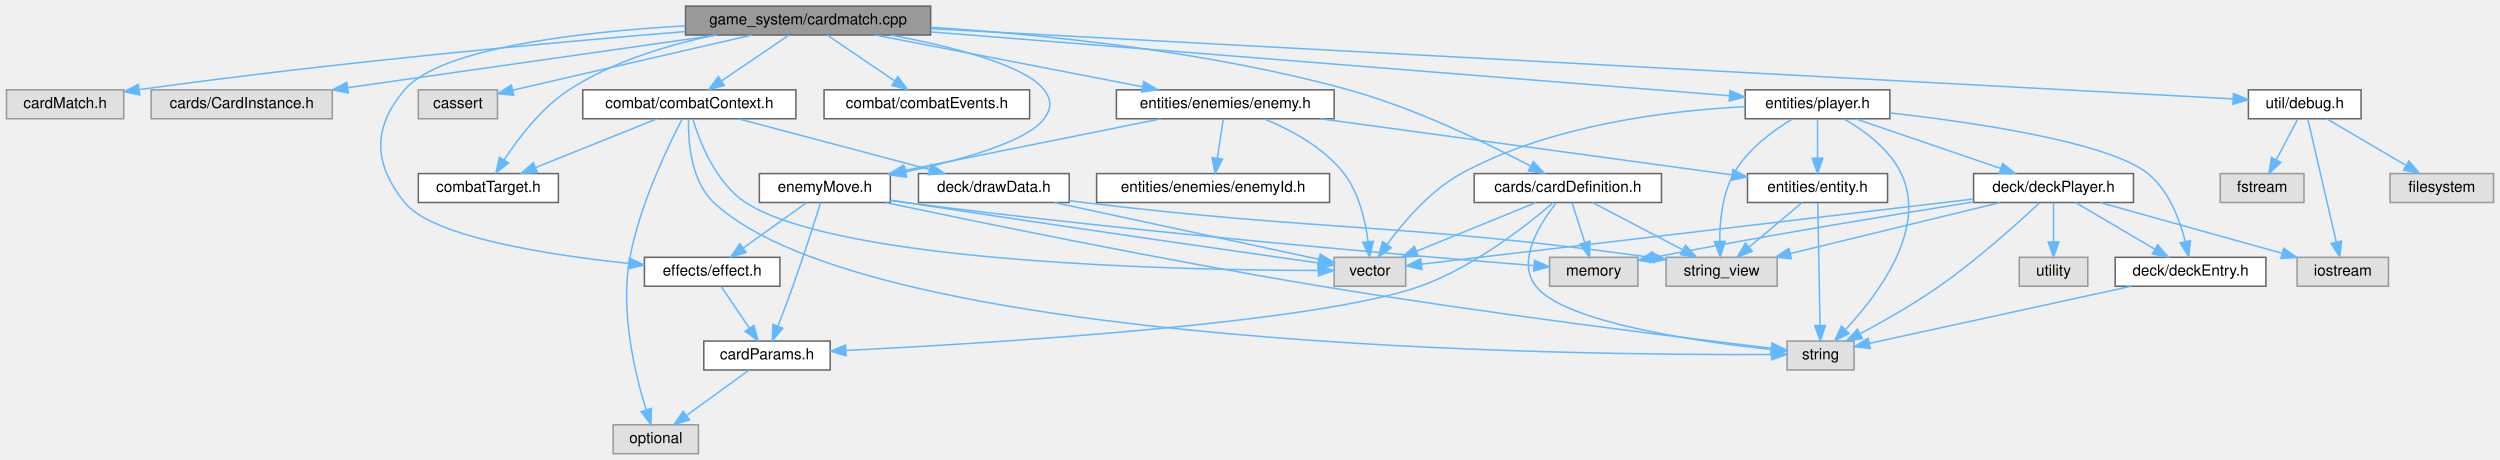
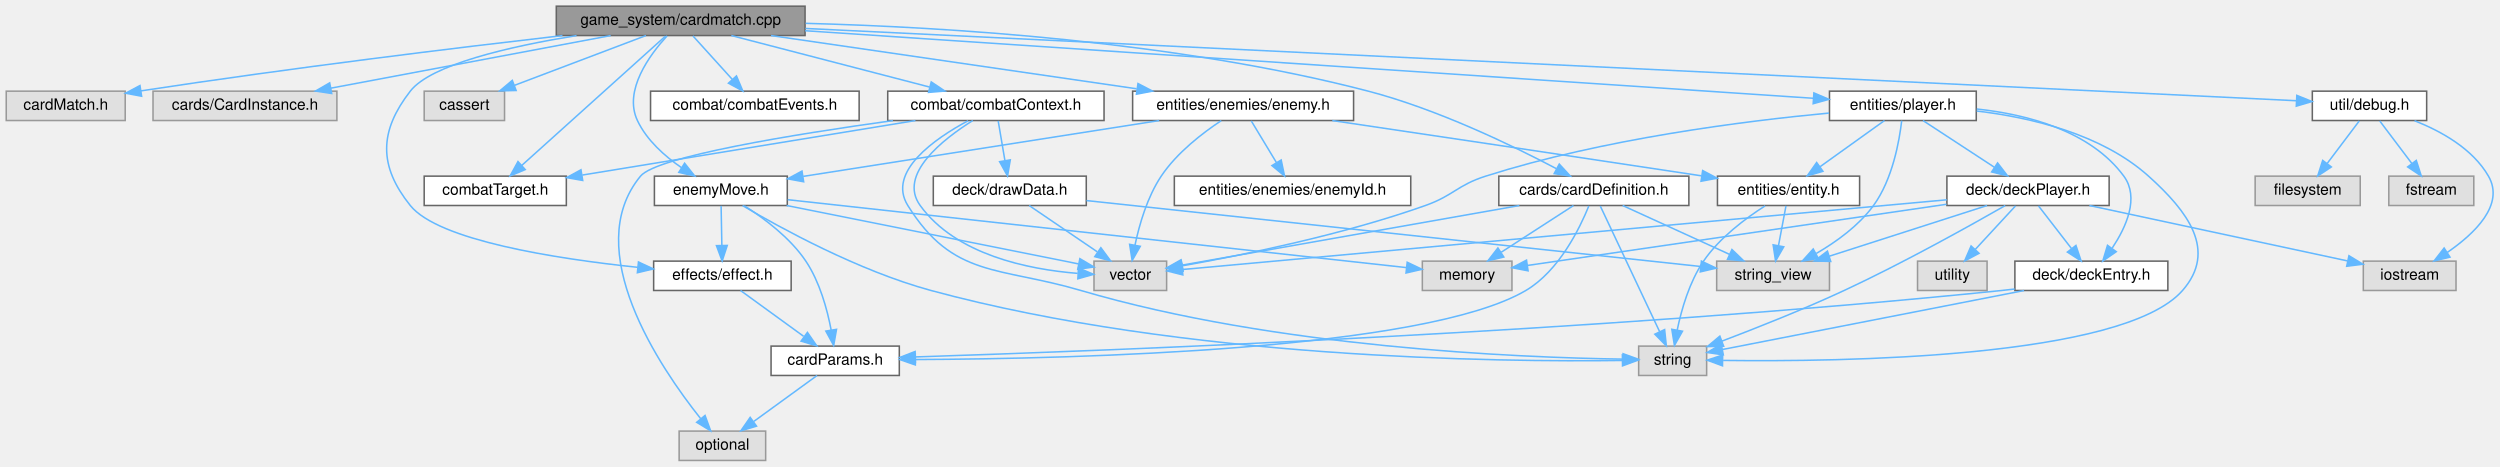
- <svg xmlns="http://www.w3.org/2000/svg" xmlns:xlink="http://www.w3.org/1999/xlink" width="1642pt" height="302pt" viewBox="0.00 0.00 1641.50 302.00">
+ <svg xmlns="http://www.w3.org/2000/svg" xmlns:xlink="http://www.w3.org/1999/xlink" width="1618pt" height="302pt" viewBox="0.00 0.00 1617.93 302.00">
  <g id="graph0" class="graph" transform="scale(1 1) rotate(0) translate(4 298)">
    <g id="node1" class="node">
      <g id="a_node1">
        <a xlink:title=" ">
-           <polygon fill="#999999" stroke="#666666" points="607,-294 446,-294 446,-275 607,-275 607,-294" />
-           <text text-anchor="middle" x="526.5" y="-282" font-family="Helvetica,sans-Serif" font-size="10.00">game_system/cardmatch.cpp</text>
+           <polygon fill="#999999" stroke="#666666" points="517,-294 356,-294 356,-275 517,-275 517,-294" />
+           <text text-anchor="middle" x="436.5" y="-282" font-family="Helvetica,sans-Serif" font-size="10.00">game_system/cardmatch.cpp</text>
        </a>
      </g>
    </g>
    <g id="node2" class="node">
      <g id="a_node2">
        <a xlink:title=" ">
          <polygon fill="#e0e0e0" stroke="#999999" points="77,-239 0,-239 0,-220 77,-220 77,-239" />
          <text text-anchor="middle" x="38.5" y="-227" font-family="Helvetica,sans-Serif" font-size="10.00">cardMatch.h</text>
        </a>
      </g>
    </g>
    <g id="edge1" class="edge">
-       <path fill="none" stroke="#63b8ff" d="M445.8,-277.27C359.45,-270.16 218.25,-257.31 87.39,-239.17" />
-       <polygon fill="#63b8ff" stroke="#63b8ff" points="87.58,-235.66 77.19,-237.75 86.61,-242.6 87.58,-235.66" />
+       <path fill="none" stroke="#63b8ff" d="M359.99,-274.98C291.07,-267.03 186.74,-254.34 87.14,-239.19" />
+       <polygon fill="#63b8ff" stroke="#63b8ff" points="87.62,-235.72 77.2,-237.67 86.56,-242.64 87.62,-235.72" />
    </g>
    <g id="node3" class="node">
      <g id="a_node3">
        <a xlink:title=" ">
          <polygon fill="#e0e0e0" stroke="#999999" points="214,-239 95,-239 95,-220 214,-220 214,-239" />
          <text text-anchor="middle" x="154.5" y="-227" font-family="Helvetica,sans-Serif" font-size="10.00">cards/CardInstance.h</text>
        </a>
      </g>
    </g>
    <g id="edge2" class="edge">
-       <path fill="none" stroke="#63b8ff" d="M466.73,-274.98C400.57,-265.56 294.05,-250.38 224.16,-240.42" />
-       <polygon fill="#63b8ff" stroke="#63b8ff" points="224.51,-236.94 214.12,-238.99 223.53,-243.87 224.51,-236.94" />
+       <path fill="none" stroke="#63b8ff" d="M391.19,-274.98C341.9,-265.72 263.07,-250.9 210.07,-240.94" />
+       <polygon fill="#63b8ff" stroke="#63b8ff" points="210.64,-237.49 200.16,-239.08 209.34,-244.37 210.64,-237.49" />
    </g>
    <g id="node4" class="node">
      <g id="a_node4">
        <a xlink:href="cardDefinition_8h.html" target="_top" xlink:title=" ">
-           <polygon fill="white" stroke="#666666" points="1087,-184 964,-184 964,-165 1087,-165 1087,-184" />
-           <text text-anchor="middle" x="1025.5" y="-172" font-family="Helvetica,sans-Serif" font-size="10.00">cards/cardDefinition.h</text>
+           <polygon fill="white" stroke="#666666" points="1089,-184 966,-184 966,-165 1089,-165 1089,-184" />
+           <text text-anchor="middle" x="1027.5" y="-172" font-family="Helvetica,sans-Serif" font-size="10.00">cards/cardDefinition.h</text>
        </a>
      </g>
    </g>
    <g id="edge3" class="edge">
-       <path fill="none" stroke="#63b8ff" d="M607.11,-280.07C679.93,-275.4 789.46,-264.47 881.5,-239 925.31,-226.87 973,-203.69 1001.02,-188.94" />
-       <polygon fill="#63b8ff" stroke="#63b8ff" points="1002.9,-191.9 1010.07,-184.11 999.6,-185.73 1002.9,-191.9" />
+       <path fill="none" stroke="#63b8ff" d="M517.4,-282.9C607.6,-280.51 757.16,-271.41 881.5,-239 926.24,-227.34 974.85,-203.8 1003.17,-188.89" />
+       <polygon fill="#63b8ff" stroke="#63b8ff" points="1005.13,-191.81 1012.3,-184.01 1001.83,-185.64 1005.13,-191.81" />
    </g>
    <g id="node11" class="node">
      <g id="a_node11">
        <a xlink:title=" ">
          <polygon fill="#e0e0e0" stroke="#999999" points="322.5,-239 270.5,-239 270.5,-220 322.5,-220 322.5,-239" />
          <text text-anchor="middle" x="296.5" y="-227" font-family="Helvetica,sans-Serif" font-size="10.00">cassert</text>
        </a>
      </g>
    </g>
    <g id="edge10" class="edge">
-       <path fill="none" stroke="#63b8ff" d="M489.55,-274.98C446.38,-265.04 375.42,-248.69 332.62,-238.82" />
-       <polygon fill="#63b8ff" stroke="#63b8ff" points="333.16,-235.36 322.63,-236.52 331.59,-242.18 333.16,-235.36" />
+       <path fill="none" stroke="#63b8ff" d="M414.01,-274.98C390.98,-266.27 354.96,-252.63 328.87,-242.75" />
+       <polygon fill="#63b8ff" stroke="#63b8ff" points="329.99,-239.44 319.4,-239.17 327.52,-245.98 329.99,-239.44" />
    </g>
    <g id="node12" class="node">
      <g id="a_node12">
        <a xlink:href="combatContext_8h.html" target="_top" xlink:title=" ">
-           <polygon fill="white" stroke="#666666" points="518.5,-239 378.5,-239 378.5,-220 518.5,-220 518.5,-239" />
-           <text text-anchor="middle" x="448.5" y="-227" font-family="Helvetica,sans-Serif" font-size="10.00">combat/combatContext.h</text>
+           <polygon fill="white" stroke="#666666" points="710.5,-239 570.5,-239 570.5,-220 710.5,-220 710.5,-239" />
+           <text text-anchor="middle" x="640.5" y="-227" font-family="Helvetica,sans-Serif" font-size="10.00">combat/combatContext.h</text>
        </a>
      </g>
    </g>
    <g id="edge11" class="edge">
-       <path fill="none" stroke="#63b8ff" d="M513.97,-274.98C502.1,-266.92 484.04,-254.65 469.89,-245.03" />
-       <polygon fill="#63b8ff" stroke="#63b8ff" points="471.5,-241.9 461.26,-239.17 467.56,-247.69 471.5,-241.9" />
+       <path fill="none" stroke="#63b8ff" d="M469.28,-274.98C504.12,-265.93 559.37,-251.58 597.64,-241.64" />
+       <polygon fill="#63b8ff" stroke="#63b8ff" points="598.67,-244.98 607.47,-239.08 596.91,-238.21 598.67,-244.98" />
    </g>
    <g id="node13" class="node">
      <g id="a_node13">
        <a xlink:href="combatTarget_8h.html" target="_top" xlink:title=" ">
          <polygon fill="white" stroke="#666666" points="362.5,-184 270.5,-184 270.5,-165 362.5,-165 362.5,-184" />
          <text text-anchor="middle" x="316.5" y="-172" font-family="Helvetica,sans-Serif" font-size="10.00">combatTarget.h</text>
        </a>
      </g>
    </g>
    <g id="edge20" class="edge">
-       <path fill="none" stroke="#63b8ff" d="M465.56,-275C434.9,-268.63 398.25,-257.66 369.5,-239 351.32,-227.2 336.15,-207.24 326.77,-192.84" />
-       <polygon fill="#63b8ff" stroke="#63b8ff" points="329.72,-190.96 321.46,-184.33 323.78,-194.67 329.72,-190.96" />
+       <path fill="none" stroke="#63b8ff" d="M426.68,-274.66C406.27,-256.3 359.07,-213.81 333.57,-190.87" />
+       <polygon fill="#63b8ff" stroke="#63b8ff" points="335.89,-188.25 326.12,-184.16 331.21,-193.45 335.89,-188.25" />
    </g>
    <g id="node15" class="node">
      <g id="a_node15">
        <a xlink:href="combatEvents_8h.html" target="_top" xlink:title=" ">
-           <polygon fill="white" stroke="#666666" points="672,-239 537,-239 537,-220 672,-220 672,-239" />
-           <text text-anchor="middle" x="604.5" y="-227" font-family="Helvetica,sans-Serif" font-size="10.00">combat/combatEvents.h</text>
+           <polygon fill="white" stroke="#666666" points="552,-239 417,-239 417,-220 552,-220 552,-239" />
+           <text text-anchor="middle" x="484.5" y="-227" font-family="Helvetica,sans-Serif" font-size="10.00">combat/combatEvents.h</text>
        </a>
      </g>
    </g>
    <g id="edge19" class="edge">
-       <path fill="none" stroke="#63b8ff" d="M539.03,-274.98C550.9,-266.92 568.96,-254.65 583.11,-245.03" />
-       <polygon fill="#63b8ff" stroke="#63b8ff" points="585.44,-247.69 591.74,-239.17 581.5,-241.9 585.44,-247.69" />
+       <path fill="none" stroke="#63b8ff" d="M444.43,-274.75C451.35,-267.11 461.57,-255.82 469.95,-246.56" />
+       <polygon fill="#63b8ff" stroke="#63b8ff" points="472.6,-248.85 476.72,-239.09 467.41,-244.15 472.6,-248.85" />
    </g>
    <g id="node16" class="node">
      <g id="a_node16">
        <a xlink:href="effect_8h.html" target="_top" xlink:title=" ">
          <polygon fill="white" stroke="#666666" points="508,-129 419,-129 419,-110 508,-110 508,-129" />
          <text text-anchor="middle" x="463.5" y="-117" font-family="Helvetica,sans-Serif" font-size="10.00">effects/effect.h</text>
        </a>
      </g>
    </g>
    <g id="edge21" class="edge">
-       <path fill="none" stroke="#63b8ff" d="M445.87,-281.05C376.78,-277.06 284.81,-266.56 261.5,-239 240.26,-213.89 240.9,-190.64 261.5,-165 279.68,-142.39 355.38,-130.59 408.76,-124.97" />
+       <path fill="none" stroke="#63b8ff" d="M369.1,-274.97C325.68,-267.92 274.92,-256.26 261.5,-239 241.31,-213.04 240.9,-190.64 261.5,-165 279.68,-142.39 355.38,-130.59 408.76,-124.97" />
      <polygon fill="#63b8ff" stroke="#63b8ff" points="409.18,-128.44 418.78,-123.95 408.47,-121.48 409.18,-128.44" />
    </g>
    <g id="node17" class="node">
      <g id="a_node17">
        <a xlink:href="enemy_8h.html" target="_top" xlink:title=" ">
          <polygon fill="white" stroke="#666666" points="872,-239 729,-239 729,-220 872,-220 872,-239" />
          <text text-anchor="middle" x="800.5" y="-227" font-family="Helvetica,sans-Serif" font-size="10.00">entities/enemies/enemy.h</text>
        </a>
      </g>
    </g>
    <g id="edge23" class="edge">
-       <path fill="none" stroke="#63b8ff" d="M570.52,-274.98C618.32,-265.74 694.7,-250.97 746.18,-241.01" />
-       <polygon fill="#63b8ff" stroke="#63b8ff" points="746.98,-244.42 756.13,-239.08 745.65,-237.54 746.98,-244.42" />
+       <path fill="none" stroke="#63b8ff" d="M494.98,-274.98C559.5,-265.59 663.22,-250.49 731.62,-240.53" />
+       <polygon fill="#63b8ff" stroke="#63b8ff" points="732.47,-243.94 741.86,-239.04 731.46,-237.02 732.47,-243.94" />
    </g>
    <g id="node18" class="node">
      <g id="a_node18">
        <a xlink:href="enemyMove_8h.html" target="_top" xlink:title=" ">
-           <polygon fill="white" stroke="#666666" points="580.5,-184 494.5,-184 494.5,-165 580.5,-165 580.5,-184" />
-           <text text-anchor="middle" x="537.5" y="-172" font-family="Helvetica,sans-Serif" font-size="10.00">enemyMove.h</text>
+           <polygon fill="white" stroke="#666666" points="505.5,-184 419.5,-184 419.5,-165 505.5,-165 505.5,-184" />
+           <text text-anchor="middle" x="462.5" y="-172" font-family="Helvetica,sans-Serif" font-size="10.00">enemyMove.h</text>
        </a>
      </g>
    </g>
    <g id="edge35" class="edge">
-       <path fill="none" stroke="#63b8ff" d="M580.95,-274.95C620.52,-267.5 669.2,-255.32 681.5,-239 686.58,-232.26 686.51,-226.8 681.5,-220 670.43,-204.99 627.01,-192.89 590.72,-185.12" />
-       <polygon fill="#63b8ff" stroke="#63b8ff" points="591.21,-181.65 580.71,-183.05 589.79,-188.5 591.21,-181.65" />
+       <path fill="none" stroke="#63b8ff" d="M427.74,-274.81C416.46,-262.52 399.35,-239.4 408.5,-220 414.51,-207.26 426.16,-196.92 437.11,-189.44" />
+       <polygon fill="#63b8ff" stroke="#63b8ff" points="439.04,-192.36 445.61,-184.05 435.29,-186.44 439.04,-192.36" />
    </g>
    <g id="node21" class="node">
      <g id="a_node21">
        <a xlink:href="player_8h.html" target="_top" xlink:title=" ">
-           <polygon fill="white" stroke="#666666" points="1237,-239 1142,-239 1142,-220 1237,-220 1237,-239" />
-           <text text-anchor="middle" x="1189.5" y="-227" font-family="Helvetica,sans-Serif" font-size="10.00">entities/player.h</text>
+           <polygon fill="white" stroke="#666666" points="1275,-239 1180,-239 1180,-220 1275,-220 1275,-239" />
+           <text text-anchor="middle" x="1227.5" y="-227" font-family="Helvetica,sans-Serif" font-size="10.00">entities/player.h</text>
        </a>
      </g>
    </g>
    <g id="edge36" class="edge">
-       <path fill="none" stroke="#63b8ff" d="M607.13,-277.05C742.64,-266.22 1012.81,-244.62 1131.41,-235.14" />
-       <polygon fill="#63b8ff" stroke="#63b8ff" points="1132.03,-238.61 1141.72,-234.32 1131.48,-231.63 1132.03,-238.61" />
+       <path fill="none" stroke="#63b8ff" d="M517.07,-278.1C676.86,-267.4 1030.47,-243.7 1169.63,-234.38" />
+       <polygon fill="#63b8ff" stroke="#63b8ff" points="1169.92,-237.87 1179.67,-233.71 1169.45,-230.88 1169.92,-237.87" />
    </g>
    <g id="node26" class="node">
      <g id="a_node26">
        <a xlink:href="debug_8h.html" target="_top" xlink:title=" ">
-           <polygon fill="white" stroke="#666666" points="1546.5,-239 1472.5,-239 1472.5,-220 1546.5,-220 1546.5,-239" />
-           <text text-anchor="middle" x="1509.5" y="-227" font-family="Helvetica,sans-Serif" font-size="10.00">util/debug.h</text>
-         </a>
-       </g>
-     </g>
-     <g id="edge51" class="edge">
-       <path fill="none" stroke="#63b8ff" d="M607.36,-279.14C804.67,-268.5 1306.06,-241.47 1462.28,-233.05" />
-       <polygon fill="#63b8ff" stroke="#63b8ff" points="1462.7,-236.53 1472.5,-232.5 1462.32,-229.54 1462.7,-236.53" />
+           <polygon fill="white" stroke="#666666" points="1566.5,-239 1492.5,-239 1492.5,-220 1566.5,-220 1566.5,-239" />
+           <text text-anchor="middle" x="1529.5" y="-227" font-family="Helvetica,sans-Serif" font-size="10.00">util/debug.h</text>
+         </a>
+       </g>
+     </g>
+     <g id="edge52" class="edge">
+       <path fill="none" stroke="#63b8ff" d="M517.31,-279.58C732.1,-269.17 1312.28,-241.03 1482.16,-232.8" />
+       <polygon fill="#63b8ff" stroke="#63b8ff" points="1482.47,-236.28 1492.28,-232.3 1482.13,-229.29 1482.47,-236.28" />
    </g>
    <g id="node5" class="node">
      <g id="a_node5">
        <a xlink:href="cardParams_8h.html" target="_top" xlink:title=" ">
-           <polygon fill="white" stroke="#666666" points="541,-74 458,-74 458,-55 541,-55 541,-74" />
-           <text text-anchor="middle" x="499.5" y="-62" font-family="Helvetica,sans-Serif" font-size="10.00">cardParams.h</text>
+           <polygon fill="white" stroke="#666666" points="578,-74 495,-74 495,-55 578,-55 578,-74" />
+           <text text-anchor="middle" x="536.5" y="-62" font-family="Helvetica,sans-Serif" font-size="10.00">cardParams.h</text>
        </a>
      </g>
    </g>
    <g id="edge4" class="edge">
-       <path fill="none" stroke="#63b8ff" d="M1015.89,-164.89C999.38,-150.68 963.97,-122.61 928.5,-110 860.19,-85.72 649.75,-72.71 551.3,-67.81" />
-       <polygon fill="#63b8ff" stroke="#63b8ff" points="551.43,-64.32 541.27,-67.32 551.09,-71.31 551.43,-64.32" />
+       <path fill="none" stroke="#63b8ff" d="M1024.25,-164.69C1018.48,-150.44 1005,-122.66 983.5,-110 917.79,-71.32 691.68,-65.77 588.53,-65.3" />
+       <polygon fill="#63b8ff" stroke="#63b8ff" points="588.36,-61.8 578.35,-65.27 588.34,-68.8 588.36,-61.8" />
    </g>
    <g id="node7" class="node">
      <g id="a_node7">
        <a xlink:title=" ">
-           <polygon fill="#e0e0e0" stroke="#999999" points="1071.5,-129 1013.5,-129 1013.5,-110 1071.5,-110 1071.5,-129" />
-           <text text-anchor="middle" x="1042.5" y="-117" font-family="Helvetica,sans-Serif" font-size="10.00">memory</text>
+           <polygon fill="#e0e0e0" stroke="#999999" points="974.5,-129 916.5,-129 916.5,-110 974.5,-110 974.5,-129" />
+           <text text-anchor="middle" x="945.5" y="-117" font-family="Helvetica,sans-Serif" font-size="10.00">memory</text>
        </a>
      </g>
    </g>
    <g id="edge6" class="edge">
-       <path fill="none" stroke="#63b8ff" d="M1028.31,-164.75C1030.56,-157.72 1033.8,-147.62 1036.62,-138.84" />
-       <polygon fill="#63b8ff" stroke="#63b8ff" points="1040.02,-139.68 1039.75,-129.09 1033.36,-137.54 1040.02,-139.68" />
+       <path fill="none" stroke="#63b8ff" d="M1014.33,-164.98C1001.73,-156.84 982.5,-144.41 967.56,-134.76" />
+       <polygon fill="#63b8ff" stroke="#63b8ff" points="969.21,-131.66 958.91,-129.17 965.41,-137.54 969.21,-131.66" />
    </g>
    <g id="node8" class="node">
      <g id="a_node8">
        <a xlink:title=" ">
-           <polygon fill="#e0e0e0" stroke="#999999" points="1213.5,-74 1169.5,-74 1169.5,-55 1213.5,-55 1213.5,-74" />
-           <text text-anchor="middle" x="1191.5" y="-62" font-family="Helvetica,sans-Serif" font-size="10.00">string</text>
+           <polygon fill="#e0e0e0" stroke="#999999" points="1100.5,-74 1056.5,-74 1056.5,-55 1100.5,-55 1100.5,-74" />
+           <text text-anchor="middle" x="1078.5" y="-62" font-family="Helvetica,sans-Serif" font-size="10.00">string</text>
        </a>
      </g>
    </g>
    <g id="edge7" class="edge">
-       <path fill="none" stroke="#63b8ff" d="M1017.97,-164.81C1007.54,-151.68 991.4,-126.58 1004.5,-110 1023.44,-86.03 1110.92,-73.59 1159.23,-68.44" />
-       <polygon fill="#63b8ff" stroke="#63b8ff" points="1159.59,-71.92 1169.18,-67.42 1158.88,-64.96 1159.59,-71.92" />
+       <path fill="none" stroke="#63b8ff" d="M1031.67,-164.66C1040.05,-146.93 1059.03,-106.73 1070.09,-83.32" />
+       <polygon fill="#63b8ff" stroke="#63b8ff" points="1073.31,-84.7 1074.41,-74.16 1066.98,-81.71 1073.31,-84.7" />
    </g>
    <g id="node9" class="node">
      <g id="a_node9">
        <a xlink:title=" ">
-           <polygon fill="#e0e0e0" stroke="#999999" points="1163,-129 1090,-129 1090,-110 1163,-110 1163,-129" />
-           <text text-anchor="middle" x="1126.5" y="-117" font-family="Helvetica,sans-Serif" font-size="10.00">string_view</text>
+           <polygon fill="#e0e0e0" stroke="#999999" points="1180,-129 1107,-129 1107,-110 1180,-110 1180,-129" />
+           <text text-anchor="middle" x="1143.5" y="-117" font-family="Helvetica,sans-Serif" font-size="10.00">string_view</text>
        </a>
      </g>
    </g>
    <g id="edge8" class="edge">
-       <path fill="none" stroke="#63b8ff" d="M1041.73,-164.98C1057.68,-156.61 1082.28,-143.7 1100.88,-133.95" />
-       <polygon fill="#63b8ff" stroke="#63b8ff" points="1102.75,-136.92 1109.98,-129.17 1099.5,-130.72 1102.75,-136.92" />
+       <path fill="none" stroke="#63b8ff" d="M1046.14,-164.98C1064.8,-156.46 1093.75,-143.23 1115.24,-133.41" />
+       <polygon fill="#63b8ff" stroke="#63b8ff" points="1116.88,-136.51 1124.52,-129.17 1113.97,-130.14 1116.88,-136.51" />
    </g>
    <g id="node10" class="node">
      <g id="a_node10">
        <a xlink:title=" ">
-           <polygon fill="#e0e0e0" stroke="#999999" points="919,-129 872,-129 872,-110 919,-110 919,-129" />
-           <text text-anchor="middle" x="895.5" y="-117" font-family="Helvetica,sans-Serif" font-size="10.00">vector</text>
+           <polygon fill="#e0e0e0" stroke="#999999" points="751,-129 704,-129 704,-110 751,-110 751,-129" />
+           <text text-anchor="middle" x="727.5" y="-117" font-family="Helvetica,sans-Serif" font-size="10.00">vector</text>
        </a>
      </g>
    </g>
    <g id="edge9" class="edge">
-       <path fill="none" stroke="#63b8ff" d="M1004.61,-164.98C983.42,-156.34 950.37,-142.87 926.2,-133.02" />
-       <polygon fill="#63b8ff" stroke="#63b8ff" points="927.35,-129.7 916.77,-129.17 924.71,-136.19 927.35,-129.7" />
+       <path fill="none" stroke="#63b8ff" d="M979.3,-164.98C918.12,-154.18 814.16,-135.81 760.99,-126.42" />
+       <polygon fill="#63b8ff" stroke="#63b8ff" points="761.52,-122.96 751.06,-124.66 760.3,-129.85 761.52,-122.96" />
    </g>
    <g id="node6" class="node">
      <g id="a_node6">
        <a xlink:title=" ">
-           <polygon fill="#e0e0e0" stroke="#999999" points="454.5,-19 398.5,-19 398.5,0 454.5,0 454.5,-19" />
-           <text text-anchor="middle" x="426.5" y="-7" font-family="Helvetica,sans-Serif" font-size="10.00">optional</text>
+           <polygon fill="#e0e0e0" stroke="#999999" points="491.5,-19 435.5,-19 435.5,0 491.5,0 491.5,-19" />
+           <text text-anchor="middle" x="463.5" y="-7" font-family="Helvetica,sans-Serif" font-size="10.00">optional</text>
        </a>
      </g>
    </g>
    <g id="edge5" class="edge">
-       <path fill="none" stroke="#63b8ff" d="M487.77,-54.98C476.77,-47 460.08,-34.88 446.9,-25.31" />
-       <polygon fill="#63b8ff" stroke="#63b8ff" points="448.59,-22.21 438.44,-19.17 444.48,-27.88 448.59,-22.21" />
+       <path fill="none" stroke="#63b8ff" d="M524.77,-54.98C513.77,-47 497.08,-34.88 483.9,-25.31" />
+       <polygon fill="#63b8ff" stroke="#63b8ff" points="485.59,-22.21 475.44,-19.17 481.48,-27.88 485.59,-22.21" />
    </g>
    <g id="edge16" class="edge">
-       <path fill="none" stroke="#63b8ff" d="M443.78,-219.78C434.94,-202.87 416.15,-164.19 409.5,-129 402.84,-93.74 412.89,-52.14 420.15,-28.79" />
-       <polygon fill="#63b8ff" stroke="#63b8ff" points="423.51,-29.76 423.31,-19.17 416.86,-27.58 423.51,-29.76" />
+       <path fill="none" stroke="#63b8ff" d="M573.89,-219.96C509.75,-211.06 420.95,-196.67 410.5,-184 371.31,-136.5 422.9,-60.35 449.46,-27.02" />
+       <polygon fill="#63b8ff" stroke="#63b8ff" points="452.27,-29.11 455.9,-19.16 446.86,-24.68 452.27,-29.11" />
    </g>
    <g id="edge17" class="edge">
-       <path fill="none" stroke="#63b8ff" d="M447.97,-219.65C447.66,-205.86 449.25,-179.32 464.5,-165 566.82,-68.94 1031.53,-64.53 1159.05,-65.16" />
-       <polygon fill="#63b8ff" stroke="#63b8ff" points="1159.3,-68.66 1169.32,-65.23 1159.34,-61.66 1159.3,-68.66" />
+       <path fill="none" stroke="#63b8ff" d="M622.51,-219.86C601.1,-208.35 569.87,-186.88 583.5,-165 612.82,-117.93 642.3,-125.65 695.5,-110 821.42,-72.96 979.14,-66.55 1046.07,-65.58" />
+       <polygon fill="#63b8ff" stroke="#63b8ff" points="1046.43,-69.08 1056.39,-65.47 1046.35,-62.08 1046.43,-69.08" />
    </g>
    <g id="edge18" class="edge">
-       <path fill="none" stroke="#63b8ff" d="M450.82,-219.75C455.08,-205.59 465.59,-177.92 485.5,-165 547.33,-124.87 774.95,-120.51 861.66,-120.34" />
-       <polygon fill="#63b8ff" stroke="#63b8ff" points="861.75,-123.84 871.75,-120.33 861.75,-116.84 861.75,-123.84" />
+       <path fill="none" stroke="#63b8ff" d="M625.57,-220C606.32,-207.93 576.95,-185.07 591.5,-165 614.62,-133.11 661.28,-123.65 693.45,-121.07" />
+       <polygon fill="#63b8ff" stroke="#63b8ff" points="693.98,-124.55 703.74,-120.44 693.55,-117.56 693.98,-124.55" />
    </g>
    <g id="edge12" class="edge">
-       <path fill="none" stroke="#63b8ff" d="M427.29,-219.98C405.77,-211.34 372.22,-197.87 347.67,-188.02" />
-       <polygon fill="#63b8ff" stroke="#63b8ff" points="348.68,-184.65 338.09,-184.17 346.07,-191.14 348.68,-184.65" />
+       <path fill="none" stroke="#63b8ff" d="M588.44,-219.98C529.43,-210.33 433.56,-194.65 372.83,-184.71" />
+       <polygon fill="#63b8ff" stroke="#63b8ff" points="373.09,-181.21 362.66,-183.05 371.96,-188.12 373.09,-181.21" />
    </g>
    <g id="node14" class="node">
      <g id="a_node14">
        <a xlink:href="drawData_8h.html" target="_top" xlink:title=" ">
-           <polygon fill="white" stroke="#666666" points="698,-184 599,-184 599,-165 698,-165 698,-184" />
-           <text text-anchor="middle" x="648.5" y="-172" font-family="Helvetica,sans-Serif" font-size="10.00">deck/drawData.h</text>
+           <polygon fill="white" stroke="#666666" points="699,-184 600,-184 600,-165 699,-165 699,-184" />
+           <text text-anchor="middle" x="649.5" y="-172" font-family="Helvetica,sans-Serif" font-size="10.00">deck/drawData.h</text>
        </a>
      </g>
    </g>
    <g id="edge13" class="edge">
-       <path fill="none" stroke="#63b8ff" d="M480.63,-219.98C514.65,-210.97 568.5,-196.7 606,-186.76" />
-       <polygon fill="#63b8ff" stroke="#63b8ff" points="607.34,-190.03 616.11,-184.08 605.55,-183.26 607.34,-190.03" />
+       <path fill="none" stroke="#63b8ff" d="M641.99,-219.75C643.17,-212.8 644.86,-202.85 646.34,-194.13" />
+       <polygon fill="#63b8ff" stroke="#63b8ff" points="649.82,-194.53 648.04,-184.09 642.92,-193.36 649.82,-194.53" />
    </g>
    <g id="edge14" class="edge">
-       <path fill="none" stroke="#63b8ff" d="M698.05,-166.19C701.25,-165.77 704.42,-165.37 707.5,-165 869.63,-145.51 913.85,-151.89 1079.82,-128.97" />
-       <polygon fill="#63b8ff" stroke="#63b8ff" points="1080.47,-132.41 1089.89,-127.56 1079.5,-125.48 1080.47,-132.41" />
+       <path fill="none" stroke="#63b8ff" d="M699.13,-168.18C794.76,-157.92 1003.34,-135.54 1096.7,-125.52" />
+       <polygon fill="#63b8ff" stroke="#63b8ff" points="1097.13,-129 1106.7,-124.45 1096.38,-122.04 1097.13,-129" />
    </g>
    <g id="edge15" class="edge">
-       <path fill="none" stroke="#63b8ff" d="M688.18,-164.98C736.39,-154.64 816.84,-137.38 862.04,-127.68" />
-       <polygon fill="#63b8ff" stroke="#63b8ff" points="862.89,-131.08 871.93,-125.56 861.42,-124.23 862.89,-131.08" />
+       <path fill="none" stroke="#63b8ff" d="M662.03,-164.98C673.9,-156.92 691.96,-144.65 706.11,-135.03" />
+       <polygon fill="#63b8ff" stroke="#63b8ff" points="708.44,-137.69 714.74,-129.17 704.5,-131.9 708.44,-137.69" />
    </g>
    <g id="edge22" class="edge">
-       <path fill="none" stroke="#63b8ff" d="M469.44,-109.75C474.48,-102.34 481.84,-91.5 488.01,-82.41" />
-       <polygon fill="#63b8ff" stroke="#63b8ff" points="490.94,-84.33 493.67,-74.09 485.15,-80.39 490.94,-84.33" />
+       <path fill="none" stroke="#63b8ff" d="M475.23,-109.98C486.23,-102 502.92,-89.88 516.1,-80.31" />
+       <polygon fill="#63b8ff" stroke="#63b8ff" points="518.52,-82.88 524.56,-74.17 514.41,-77.21 518.52,-82.88" />
    </g>
    <g id="edge34" class="edge">
-       <path fill="none" stroke="#63b8ff" d="M826.19,-219.86C843.41,-212.8 865.27,-201.16 878.5,-184 888.41,-171.15 892.56,-152.99 894.28,-139.37" />
-       <polygon fill="#63b8ff" stroke="#63b8ff" points="897.79,-139.51 895.24,-129.23 890.82,-138.85 897.79,-139.51" />
+       <path fill="none" stroke="#63b8ff" d="M786.39,-219.95C774.42,-212.03 757.64,-199.19 747.5,-184 738.47,-170.48 733.33,-152.65 730.53,-139.33" />
+       <polygon fill="#63b8ff" stroke="#63b8ff" points="733.95,-138.59 728.69,-129.39 727.06,-139.86 733.95,-138.59" />
    </g>
    <g id="edge24" class="edge">
-       <path fill="none" stroke="#63b8ff" d="M758.24,-219.98C712.46,-210.76 639.36,-196.03 589.95,-186.07" />
-       <polygon fill="#63b8ff" stroke="#63b8ff" points="590.58,-182.63 580.09,-184.08 589.2,-189.49 590.58,-182.63" />
+       <path fill="none" stroke="#63b8ff" d="M746.19,-219.98C682.82,-210.05 578.71,-193.72 515.78,-183.85" />
+       <polygon fill="#63b8ff" stroke="#63b8ff" points="516.09,-180.36 505.67,-182.27 515.01,-187.28 516.09,-180.36" />
    </g>
    <g id="node19" class="node">
      <g id="a_node19">
        <a xlink:href="enemyId_8h.html" target="_top" xlink:title=" ">
-           <polygon fill="white" stroke="#666666" points="869,-184 716,-184 716,-165 869,-165 869,-184" />
-           <text text-anchor="middle" x="792.5" y="-172" font-family="Helvetica,sans-Serif" font-size="10.00">entities/enemies/enemyId.h</text>
+           <polygon fill="white" stroke="#666666" points="909,-184 756,-184 756,-165 909,-165 909,-184" />
+           <text text-anchor="middle" x="832.5" y="-172" font-family="Helvetica,sans-Serif" font-size="10.00">entities/enemies/enemyId.h</text>
        </a>
      </g>
    </g>
    <g id="edge30" class="edge">
-       <path fill="none" stroke="#63b8ff" d="M799.18,-219.75C798.13,-212.8 796.63,-202.85 795.31,-194.13" />
-       <polygon fill="#63b8ff" stroke="#63b8ff" points="798.75,-193.45 793.8,-184.09 791.83,-194.5 798.75,-193.45" />
+       <path fill="none" stroke="#63b8ff" d="M805.78,-219.75C810.21,-212.42 816.66,-201.73 822.12,-192.7" />
+       <polygon fill="#63b8ff" stroke="#63b8ff" points="825.14,-194.46 827.31,-184.09 819.15,-190.84 825.14,-194.46" />
    </g>
    <g id="node20" class="node">
      <g id="a_node20">
        <a xlink:href="entity_8h.html" target="_top" xlink:title=" ">
-           <polygon fill="white" stroke="#666666" points="1235.5,-184 1143.5,-184 1143.5,-165 1235.5,-165 1235.5,-184" />
-           <text text-anchor="middle" x="1189.5" y="-172" font-family="Helvetica,sans-Serif" font-size="10.00">entities/entity.h</text>
+           <polygon fill="white" stroke="#666666" points="1199.5,-184 1107.5,-184 1107.5,-165 1199.5,-165 1199.5,-184" />
+           <text text-anchor="middle" x="1153.5" y="-172" font-family="Helvetica,sans-Serif" font-size="10.00">entities/entity.h</text>
        </a>
      </g>
    </g>
    <g id="edge31" class="edge">
-       <path fill="none" stroke="#63b8ff" d="M863,-219.98C937.61,-209.82 1061.3,-192.97 1133.11,-183.18" />
-       <polygon fill="#63b8ff" stroke="#63b8ff" points="1133.88,-186.61 1143.31,-181.79 1132.93,-179.68 1133.88,-186.61" />
+       <path fill="none" stroke="#63b8ff" d="M858.2,-219.97C916.07,-211.4 1008.04,-197.72 1097.27,-184.18" />
+       <polygon fill="#63b8ff" stroke="#63b8ff" points="1097.93,-187.62 1107.29,-182.66 1096.88,-180.7 1097.93,-187.62" />
    </g>
    <g id="edge25" class="edge">
-       <path fill="none" stroke="#63b8ff" d="M534.77,-164.83C530.88,-152.56 523.43,-129.47 516.5,-110 513.41,-101.33 509.8,-91.79 506.7,-83.78" />
-       <polygon fill="#63b8ff" stroke="#63b8ff" points="509.9,-82.36 503.01,-74.32 503.38,-84.91 509.9,-82.36" />
+       <path fill="none" stroke="#63b8ff" d="M477.7,-164.8C490.12,-156.95 507.24,-144.3 517.5,-129 526.51,-115.56 531.36,-97.72 533.89,-84.38" />
+       <polygon fill="#63b8ff" stroke="#63b8ff" points="537.36,-84.85 535.52,-74.42 530.45,-83.72 537.36,-84.85" />
    </g>
    <g id="edge27" class="edge">
-       <path fill="none" stroke="#63b8ff" d="M580.57,-166.37C583.92,-165.88 587.27,-165.42 590.5,-165 742.49,-145.35 924.23,-129.89 1002.94,-123.58" />
-       <polygon fill="#63b8ff" stroke="#63b8ff" points="1003.66,-127.03 1013.35,-122.75 1003.1,-120.06 1003.66,-127.03" />
+       <path fill="none" stroke="#63b8ff" d="M505.79,-168.75C598.89,-158.53 816.94,-134.61 906.28,-124.8" />
+       <polygon fill="#63b8ff" stroke="#63b8ff" points="906.71,-128.28 916.27,-123.71 905.94,-121.32 906.71,-128.28" />
    </g>
    <g id="edge28" class="edge">
-       <path fill="none" stroke="#63b8ff" d="M577.26,-164.99C638.54,-152.05 759.82,-127.12 863.5,-110 971.32,-92.2 1099.95,-76.29 1158.97,-69.28" />
-       <polygon fill="#63b8ff" stroke="#63b8ff" points="1159.64,-72.73 1169.16,-68.08 1158.82,-65.78 1159.64,-72.73" />
+       <path fill="none" stroke="#63b8ff" d="M476.56,-164.93C500.58,-150.75 551.47,-122.75 598.5,-110 762.05,-65.68 967.16,-63.63 1045.78,-64.71" />
+       <polygon fill="#63b8ff" stroke="#63b8ff" points="1045.96,-68.21 1056.01,-64.88 1046.07,-61.21 1045.96,-68.21" />
    </g>
    <g id="edge29" class="edge">
-       <path fill="none" stroke="#63b8ff" d="M580.59,-166.54C583.94,-166.01 587.28,-165.49 590.5,-165 688.89,-149.93 805.33,-133.27 861.64,-125.28" />
-       <polygon fill="#63b8ff" stroke="#63b8ff" points="862.34,-128.72 871.75,-123.85 861.36,-121.79 862.34,-128.72" />
+       <path fill="none" stroke="#63b8ff" d="M505.08,-164.98C557.69,-154.46 646.12,-136.78 694.1,-127.18" />
+       <polygon fill="#63b8ff" stroke="#63b8ff" points="694.86,-130.6 703.98,-125.2 693.49,-123.73 694.86,-130.6" />
    </g>
    <g id="edge26" class="edge">
-       <path fill="none" stroke="#63b8ff" d="M525.61,-164.98C514.35,-156.92 497.21,-144.65 483.79,-135.03" />
-       <polygon fill="#63b8ff" stroke="#63b8ff" points="485.77,-132.15 475.61,-129.17 481.7,-137.84 485.77,-132.15" />
+       <path fill="none" stroke="#63b8ff" d="M462.67,-164.75C462.8,-157.8 462.98,-147.85 463.15,-139.13" />
+       <polygon fill="#63b8ff" stroke="#63b8ff" points="466.65,-139.15 463.34,-129.09 459.65,-139.02 466.65,-139.15" />
    </g>
    <g id="edge32" class="edge">
-       <path fill="none" stroke="#63b8ff" d="M1189.66,-164.66C1189.99,-147.17 1190.72,-107.8 1191.15,-84.27" />
-       <polygon fill="#63b8ff" stroke="#63b8ff" points="1194.65,-84.22 1191.34,-74.16 1187.66,-84.09 1194.65,-84.22" />
+       <path fill="none" stroke="#63b8ff" d="M1138.35,-164.76C1125.97,-156.89 1108.87,-144.23 1098.5,-129 1089.35,-115.57 1084.22,-97.73 1081.45,-84.38" />
+       <polygon fill="#63b8ff" stroke="#63b8ff" points="1084.87,-83.64 1079.65,-74.42 1077.98,-84.88 1084.87,-83.64" />
    </g>
    <g id="edge33" class="edge">
-       <path fill="none" stroke="#63b8ff" d="M1179.38,-164.98C1170.06,-157.15 1156.03,-145.34 1144.76,-135.86" />
-       <polygon fill="#63b8ff" stroke="#63b8ff" points="1146.71,-132.93 1136.81,-129.17 1142.21,-138.29 1146.71,-132.93" />
+       <path fill="none" stroke="#63b8ff" d="M1151.85,-164.75C1150.54,-157.8 1148.66,-147.85 1147.02,-139.13" />
+       <polygon fill="#63b8ff" stroke="#63b8ff" points="1150.41,-138.27 1145.12,-129.09 1143.54,-139.56 1150.41,-138.27" />
+     </g>
+     <g id="edge49" class="edge">
+       <path fill="none" stroke="#63b8ff" d="M1275.26,-226.15C1309.96,-222.06 1356,-211.38 1386.5,-184 1412.03,-161.08 1431.08,-135.83 1408.5,-110 1370.06,-66.03 1186.71,-63.75 1111.16,-64.74" />
+       <polygon fill="#63b8ff" stroke="#63b8ff" points="1110.76,-61.24 1100.82,-64.9 1110.87,-68.24 1110.76,-61.24" />
+     </g>
+     <g id="edge50" class="edge">
+       <path fill="none" stroke="#63b8ff" d="M1226.75,-219.89C1225.24,-206.87 1220.85,-181.92 1208.5,-165 1198.96,-151.93 1184.36,-141.44 1171.41,-133.93" />
+       <polygon fill="#63b8ff" stroke="#63b8ff" points="1172.82,-130.72 1162.37,-129 1169.47,-136.86 1172.82,-130.72" />
+     </g>
+     <g id="edge51" class="edge">
+       <path fill="none" stroke="#63b8ff" d="M1179.7,-224.83C1124.96,-219.68 1033.1,-208.08 957.5,-184 939.13,-178.15 936.67,-171.45 918.5,-165 864.98,-146 800.1,-132.87 761.4,-126.02" />
+       <polygon fill="#63b8ff" stroke="#63b8ff" points="761.66,-122.51 751.21,-124.26 760.47,-129.41 761.66,-122.51" />
    </g>
    <g id="edge48" class="edge">
-       <path fill="none" stroke="#63b8ff" d="M1206.96,-219.88C1219.97,-212.38 1236.78,-200.18 1244.5,-184 1261.79,-147.77 1229.36,-104.59 1208.03,-81.67" />
-       <polygon fill="#63b8ff" stroke="#63b8ff" points="1210.26,-78.94 1200.79,-74.19 1205.23,-83.81 1210.26,-78.94" />
-     </g>
-     <g id="edge49" class="edge">
-       <path fill="none" stroke="#63b8ff" d="M1173.11,-219.9C1160.34,-212.27 1143.34,-199.88 1134.5,-184 1126.98,-170.48 1125.27,-152.89 1125.28,-139.65" />
-       <polygon fill="#63b8ff" stroke="#63b8ff" points="1128.79,-139.46 1125.62,-129.35 1121.79,-139.22 1128.79,-139.46" />
-     </g>
-     <g id="edge50" class="edge">
-       <path fill="none" stroke="#63b8ff" d="M1141.79,-227.92C1092.36,-225.44 1014.26,-216.17 955.5,-184 935.01,-172.78 917.45,-152.08 906.72,-137.36" />
-       <polygon fill="#63b8ff" stroke="#63b8ff" points="909.55,-135.3 900.95,-129.11 903.81,-139.31 909.55,-135.3" />
-     </g>
-     <g id="edge47" class="edge">
-       <path fill="none" stroke="#63b8ff" d="M1189.5,-219.75C1189.5,-212.8 1189.5,-202.85 1189.5,-194.13" />
-       <polygon fill="#63b8ff" stroke="#63b8ff" points="1193,-194.09 1189.5,-184.09 1186,-194.09 1193,-194.09" />
+       <path fill="none" stroke="#63b8ff" d="M1215.61,-219.98C1204.35,-211.92 1187.21,-199.65 1173.79,-190.03" />
+       <polygon fill="#63b8ff" stroke="#63b8ff" points="1175.77,-187.15 1165.61,-184.17 1171.7,-192.84 1175.77,-187.15" />
    </g>
    <g id="node22" class="node">
      <g id="a_node22">
        <a xlink:href="deckEntry_8h.html" target="_top" xlink:title=" ">
-           <polygon fill="white" stroke="#666666" points="1484,-129 1385,-129 1385,-110 1484,-110 1484,-129" />
-           <text text-anchor="middle" x="1434.5" y="-117" font-family="Helvetica,sans-Serif" font-size="10.00">deck/deckEntry.h</text>
+           <polygon fill="white" stroke="#666666" points="1399,-129 1300,-129 1300,-110 1399,-110 1399,-129" />
+           <text text-anchor="middle" x="1349.5" y="-117" font-family="Helvetica,sans-Serif" font-size="10.00">deck/deckEntry.h</text>
        </a>
      </g>
    </g>
    <g id="edge37" class="edge">
-       <path fill="none" stroke="#63b8ff" d="M1237.41,-223.81C1293.2,-217.49 1380.98,-204.59 1406.5,-184 1420.25,-172.91 1427.43,-153.69 1431.06,-139.29" />
-       <polygon fill="#63b8ff" stroke="#63b8ff" points="1434.5,-139.95 1433.2,-129.44 1427.66,-138.47 1434.5,-139.95" />
+       <path fill="none" stroke="#63b8ff" d="M1275.33,-227.46C1307.89,-223.95 1348.84,-213.42 1370.5,-184 1380.68,-170.17 1372.09,-151.13 1363.02,-137.51" />
+       <polygon fill="#63b8ff" stroke="#63b8ff" points="1365.6,-135.11 1356.89,-129.08 1359.94,-139.23 1365.6,-135.11" />
    </g>
    <g id="node23" class="node">
      <g id="a_node23">
        <a xlink:href="deckPlayer_8h.html" target="_top" xlink:title=" ">
-           <polygon fill="white" stroke="#666666" points="1397,-184 1292,-184 1292,-165 1397,-165 1397,-184" />
-           <text text-anchor="middle" x="1344.5" y="-172" font-family="Helvetica,sans-Serif" font-size="10.00">deck/deckPlayer.h</text>
-         </a>
-       </g>
+           <polygon fill="white" stroke="#666666" points="1361,-184 1256,-184 1256,-165 1361,-165 1361,-184" />
+           <text text-anchor="middle" x="1308.5" y="-172" font-family="Helvetica,sans-Serif" font-size="10.00">deck/deckPlayer.h</text>
+         </a>
+       </g>
+     </g>
+     <g id="edge40" class="edge">
+       <path fill="none" stroke="#63b8ff" d="M1240.51,-219.98C1252.96,-211.84 1271.96,-199.41 1286.71,-189.76" />
+       <polygon fill="#63b8ff" stroke="#63b8ff" points="1288.8,-192.57 1295.25,-184.17 1284.96,-186.72 1288.8,-192.57" />
+     </g>
+     <g id="edge38" class="edge">
+       <path fill="none" stroke="#63b8ff" d="M1299.86,-110.94C1297.04,-110.6 1294.23,-110.28 1291.5,-110 1028.14,-82.99 711.29,-70.92 588.57,-67.01" />
+       <polygon fill="#63b8ff" stroke="#63b8ff" points="588.45,-63.51 578.34,-66.69 588.23,-70.51 588.45,-63.51" />
    </g>
    <g id="edge39" class="edge">
-       <path fill="none" stroke="#63b8ff" d="M1214.4,-219.98C1240.2,-211.16 1280.72,-197.31 1309.68,-187.41" />
-       <polygon fill="#63b8ff" stroke="#63b8ff" points="1311.07,-190.63 1319.4,-184.08 1308.81,-184.01 1311.07,-190.63" />
-     </g>
-     <g id="edge38" class="edge">
-       <path fill="none" stroke="#63b8ff" d="M1395.46,-109.98C1347.76,-99.58 1267.97,-82.18 1223.65,-72.51" />
-       <polygon fill="#63b8ff" stroke="#63b8ff" points="1224.22,-69.06 1213.71,-70.34 1222.73,-75.89 1224.22,-69.06" />
-     </g>
-     <g id="edge42" class="edge">
-       <path fill="none" stroke="#63b8ff" d="M1291.97,-165.36C1240.97,-157.28 1161.13,-144.2 1082,-129.01" />
-       <polygon fill="#63b8ff" stroke="#63b8ff" points="1082.34,-125.51 1071.86,-127.05 1081.01,-132.39 1082.34,-125.51" />
+       <path fill="none" stroke="#63b8ff" d="M1305.96,-109.98C1251.46,-99.33 1159.37,-81.32 1110.77,-71.81" />
+       <polygon fill="#63b8ff" stroke="#63b8ff" points="1111.29,-68.35 1100.8,-69.86 1109.95,-75.22 1111.29,-68.35" />
    </g>
    <g id="edge43" class="edge">
-       <path fill="none" stroke="#63b8ff" d="M1335.25,-164.69C1321.52,-151.85 1294.66,-127.61 1269.5,-110 1252.89,-98.38 1233.03,-87.08 1217.51,-78.78" />
-       <polygon fill="#63b8ff" stroke="#63b8ff" points="1218.95,-75.59 1208.47,-74.02 1215.69,-81.78 1218.95,-75.59" />
+       <path fill="none" stroke="#63b8ff" d="M1255.72,-165.79C1181.99,-155.03 1049.88,-135.74 984.44,-126.19" />
+       <polygon fill="#63b8ff" stroke="#63b8ff" points="984.93,-122.72 974.53,-124.74 983.92,-129.65 984.93,-122.72" />
    </g>
    <g id="edge44" class="edge">
-       <path fill="none" stroke="#63b8ff" d="M1309.47,-164.98C1272,-155.87 1212.45,-141.4 1171.52,-131.45" />
-       <polygon fill="#63b8ff" stroke="#63b8ff" points="1172.34,-128.04 1161.8,-129.08 1170.69,-134.85 1172.34,-128.04" />
-     </g>
-     <g id="edge46" class="edge">
-       <path fill="none" stroke="#63b8ff" d="M1291.67,-167.26C1198.46,-156.26 1007.32,-133.7 929.55,-124.52" />
-       <polygon fill="#63b8ff" stroke="#63b8ff" points="929.69,-121.01 919.35,-123.31 928.87,-127.96 929.69,-121.01" />
-     </g>
-     <g id="edge40" class="edge">
-       <path fill="none" stroke="#63b8ff" d="M1358.96,-164.98C1372.92,-156.77 1394.29,-144.18 1410.75,-134.49" />
-       <polygon fill="#63b8ff" stroke="#63b8ff" points="1412.94,-137.26 1419.78,-129.17 1409.38,-131.23 1412.94,-137.26" />
+       <path fill="none" stroke="#63b8ff" d="M1293.74,-164.95C1271.5,-152.23 1227.92,-127.89 1189.5,-110 1163.27,-97.79 1132.7,-85.68 1110.29,-77.19" />
+       <polygon fill="#63b8ff" stroke="#63b8ff" points="1111.51,-73.91 1100.92,-73.67 1109.05,-80.46 1111.51,-73.91" />
+     </g>
+     <g id="edge45" class="edge">
+       <path fill="none" stroke="#63b8ff" d="M1281.99,-164.98C1254.29,-156.09 1210.64,-142.07 1179.76,-132.15" />
+       <polygon fill="#63b8ff" stroke="#63b8ff" points="1180.81,-128.81 1170.22,-129.08 1178.67,-135.47 1180.81,-128.81" />
+     </g>
+     <g id="edge47" class="edge">
+       <path fill="none" stroke="#63b8ff" d="M1255.92,-168.7C1138.66,-158.01 858.49,-132.45 761.35,-123.59" />
+       <polygon fill="#63b8ff" stroke="#63b8ff" points="761.49,-120.09 751.22,-122.66 760.86,-127.06 761.49,-120.09" />
+     </g>
+     <g id="edge41" class="edge">
+       <path fill="none" stroke="#63b8ff" d="M1315.27,-164.75C1321.06,-157.26 1329.56,-146.28 1336.64,-137.13" />
+       <polygon fill="#63b8ff" stroke="#63b8ff" points="1339.51,-139.14 1342.86,-129.09 1333.97,-134.86 1339.51,-139.14" />
    </g>
    <g id="node24" class="node">
      <g id="a_node24">
        <a xlink:title=" ">
-           <polygon fill="#e0e0e0" stroke="#999999" points="1564.5,-129 1504.5,-129 1504.5,-110 1564.5,-110 1564.5,-129" />
-           <text text-anchor="middle" x="1534.5" y="-117" font-family="Helvetica,sans-Serif" font-size="10.00">iostream</text>
-         </a>
-       </g>
-     </g>
-     <g id="edge41" class="edge">
-       <path fill="none" stroke="#63b8ff" d="M1375.03,-164.98C1407.39,-155.96 1458.66,-141.65 1494.3,-131.71" />
-       <polygon fill="#63b8ff" stroke="#63b8ff" points="1495.67,-134.96 1504.36,-128.91 1493.79,-128.22 1495.67,-134.96" />
+           <polygon fill="#e0e0e0" stroke="#999999" points="1585.5,-129 1525.5,-129 1525.5,-110 1585.5,-110 1585.5,-129" />
+           <text text-anchor="middle" x="1555.5" y="-117" font-family="Helvetica,sans-Serif" font-size="10.00">iostream</text>
+         </a>
+       </g>
+     </g>
+     <g id="edge42" class="edge">
+       <path fill="none" stroke="#63b8ff" d="M1348.18,-164.98C1394.08,-155.14 1469.21,-139.01 1515.32,-129.12" />
+       <polygon fill="#63b8ff" stroke="#63b8ff" points="1516.21,-132.51 1525.26,-126.99 1514.74,-125.67 1516.21,-132.51" />
    </g>
    <g id="node25" class="node">
      <g id="a_node25">
        <a xlink:title=" ">
-           <polygon fill="#e0e0e0" stroke="#999999" points="1367,-129 1322,-129 1322,-110 1367,-110 1367,-129" />
-           <text text-anchor="middle" x="1344.5" y="-117" font-family="Helvetica,sans-Serif" font-size="10.00">utility</text>
-         </a>
-       </g>
-     </g>
-     <g id="edge45" class="edge">
-       <path fill="none" stroke="#63b8ff" d="M1344.5,-164.75C1344.5,-157.8 1344.5,-147.85 1344.5,-139.13" />
-       <polygon fill="#63b8ff" stroke="#63b8ff" points="1348,-139.09 1344.5,-129.09 1341,-139.09 1348,-139.09" />
-     </g>
-     <g id="edge54" class="edge">
-       <path fill="none" stroke="#63b8ff" d="M1511.55,-219.66C1515.61,-202.09 1524.79,-162.45 1530.23,-138.95" />
-       <polygon fill="#63b8ff" stroke="#63b8ff" points="1533.65,-139.69 1532.5,-129.16 1526.83,-138.11 1533.65,-139.69" />
+           <polygon fill="#e0e0e0" stroke="#999999" points="1282,-129 1237,-129 1237,-110 1282,-110 1282,-129" />
+           <text text-anchor="middle" x="1259.5" y="-117" font-family="Helvetica,sans-Serif" font-size="10.00">utility</text>
+         </a>
+       </g>
+     </g>
+     <g id="edge46" class="edge">
+       <path fill="none" stroke="#63b8ff" d="M1300.41,-164.75C1293.34,-157.11 1282.91,-145.82 1274.35,-136.56" />
+       <polygon fill="#63b8ff" stroke="#63b8ff" points="1276.8,-134.06 1267.44,-129.09 1271.66,-138.81 1276.8,-134.06" />
+     </g>
+     <g id="edge55" class="edge">
+       <path fill="none" stroke="#63b8ff" d="M1558.64,-219.87C1575.85,-213.1 1596.24,-201.79 1606.5,-184 1617.13,-165.58 1597.67,-146.89 1579.8,-134.6" />
+       <polygon fill="#63b8ff" stroke="#63b8ff" points="1581.6,-131.59 1571.3,-129.11 1577.8,-137.48 1581.6,-131.59" />
    </g>
    <g id="node27" class="node">
      <g id="a_node27">
        <a xlink:title=" ">
-           <polygon fill="#e0e0e0" stroke="#999999" points="1633.5,-184 1565.5,-184 1565.5,-165 1633.5,-165 1633.5,-184" />
-           <text text-anchor="middle" x="1599.5" y="-172" font-family="Helvetica,sans-Serif" font-size="10.00">filesystem</text>
-         </a>
-       </g>
-     </g>
-     <g id="edge52" class="edge">
-       <path fill="none" stroke="#63b8ff" d="M1523.96,-219.98C1537.92,-211.77 1559.29,-199.18 1575.75,-189.49" />
-       <polygon fill="#63b8ff" stroke="#63b8ff" points="1577.94,-192.26 1584.78,-184.17 1574.38,-186.23 1577.94,-192.26" />
+           <polygon fill="#e0e0e0" stroke="#999999" points="1523.5,-184 1455.5,-184 1455.5,-165 1523.5,-165 1523.5,-184" />
+           <text text-anchor="middle" x="1489.5" y="-172" font-family="Helvetica,sans-Serif" font-size="10.00">filesystem</text>
+         </a>
+       </g>
+     </g>
+     <g id="edge53" class="edge">
+       <path fill="none" stroke="#63b8ff" d="M1522.89,-219.75C1517.24,-212.26 1508.96,-201.28 1502.05,-192.13" />
+       <polygon fill="#63b8ff" stroke="#63b8ff" points="1504.8,-189.96 1495.98,-184.09 1499.21,-194.18 1504.8,-189.96" />
    </g>
    <g id="node28" class="node">
      <g id="a_node28">
        <a xlink:title=" ">
-           <polygon fill="#e0e0e0" stroke="#999999" points="1509,-184 1454,-184 1454,-165 1509,-165 1509,-184" />
-           <text text-anchor="middle" x="1481.5" y="-172" font-family="Helvetica,sans-Serif" font-size="10.00">fstream</text>
-         </a>
-       </g>
-     </g>
-     <g id="edge53" class="edge">
-       <path fill="none" stroke="#63b8ff" d="M1504.88,-219.75C1501.04,-212.49 1495.48,-201.95 1490.74,-192.98" />
-       <polygon fill="#63b8ff" stroke="#63b8ff" points="1493.8,-191.3 1486.04,-184.09 1487.61,-194.57 1493.8,-191.3" />
+           <polygon fill="#e0e0e0" stroke="#999999" points="1597,-184 1542,-184 1542,-165 1597,-165 1597,-184" />
+           <text text-anchor="middle" x="1569.5" y="-172" font-family="Helvetica,sans-Serif" font-size="10.00">fstream</text>
+         </a>
+       </g>
+     </g>
+     <g id="edge54" class="edge">
+       <path fill="none" stroke="#63b8ff" d="M1536.11,-219.75C1541.76,-212.26 1550.04,-201.28 1556.95,-192.13" />
+       <polygon fill="#63b8ff" stroke="#63b8ff" points="1559.79,-194.18 1563.02,-184.09 1554.2,-189.96 1559.79,-194.18" />
    </g>
  </g>
</svg>
